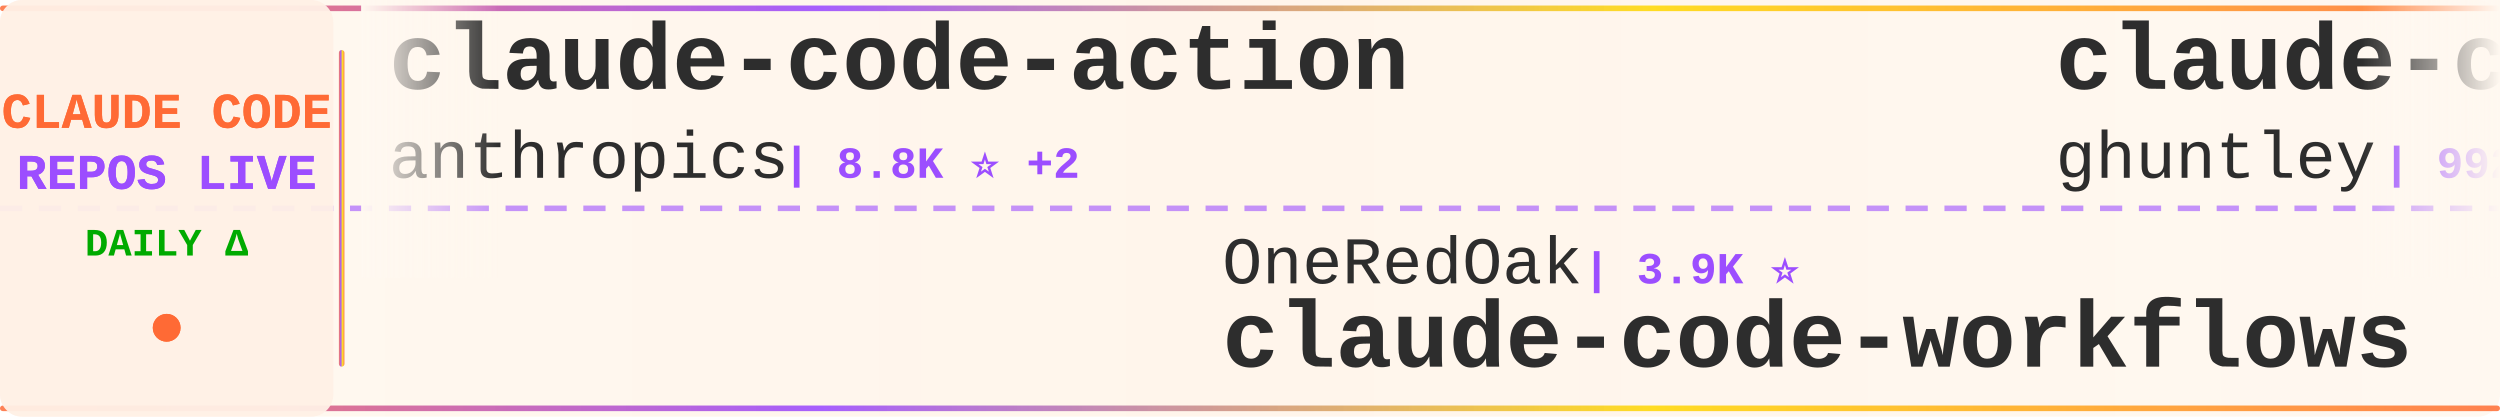
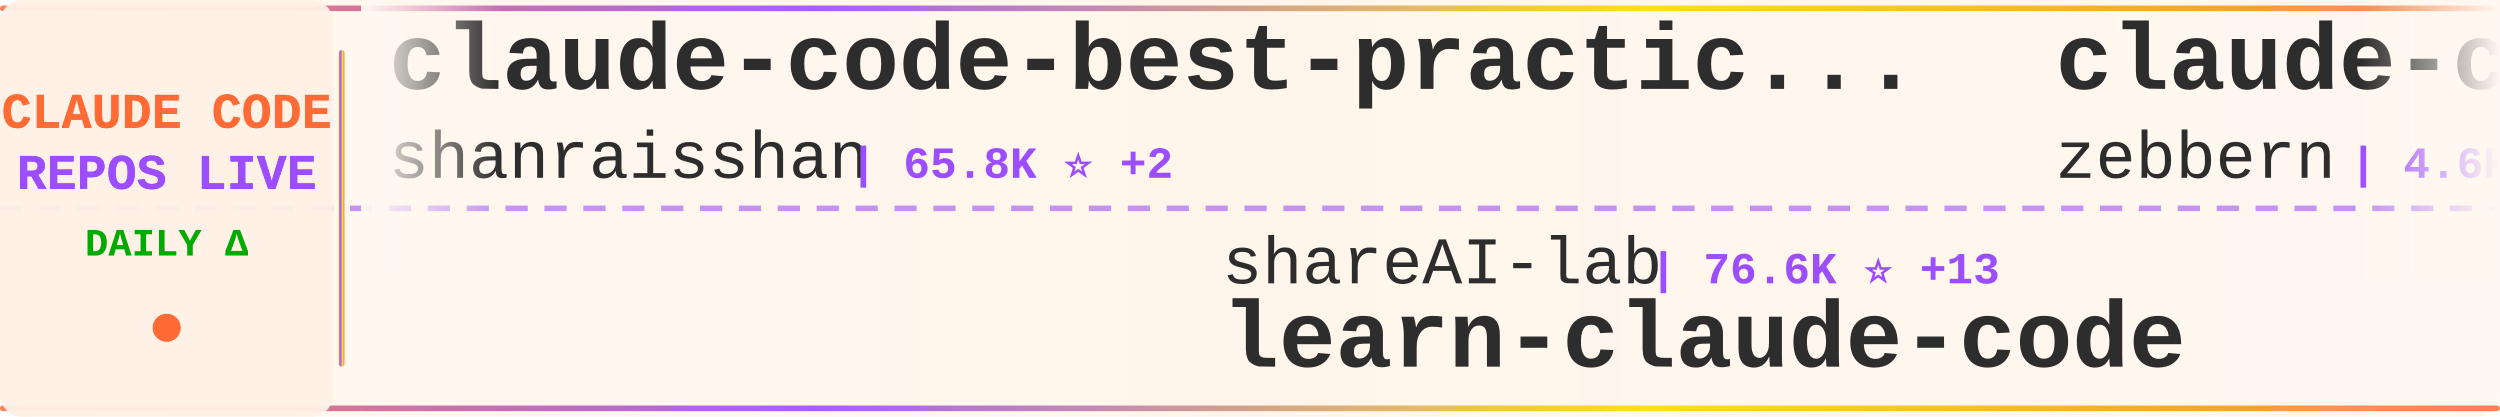
<svg xmlns="http://www.w3.org/2000/svg" width="900" height="150">
  <defs>
    <linearGradient id="tickerBg" x1="0%" y1="0%" x2="100%" y2="0%">
      <stop offset="0%" style="stop-color:#fff8f0;stop-opacity:0.98" />
      <stop offset="50%" style="stop-color:#fff5eb;stop-opacity:1" />
      <stop offset="100%" style="stop-color:#fff8f0;stop-opacity:0.98" />
    </linearGradient>
    <linearGradient id="borderGrad" x1="0%" y1="0%" x2="100%" y2="0%">
      <stop offset="0%" style="stop-color:#FF6B35;stop-opacity:0.85">
        <animate attributeName="stop-opacity" values="0.85;1;0.85" dur="2s" repeatCount="indefinite" />
      </stop>
      <stop offset="33%" style="stop-color:#9C4EFF;stop-opacity:0.9">
        <animate attributeName="stop-opacity" values="0.9;1;0.9" dur="2.2s" repeatCount="indefinite" />
      </stop>
      <stop offset="66%" style="stop-color:#FFD700;stop-opacity:0.85">
        <animate attributeName="stop-opacity" values="0.85;1;0.85" dur="1.8s" repeatCount="indefinite" />
      </stop>
      <stop offset="100%" style="stop-color:#FF6B35;stop-opacity:0.85">
        <animate attributeName="stop-opacity" values="0.85;1;0.85" dur="2s" repeatCount="indefinite" />
      </stop>
    </linearGradient>
    <filter id="textGlow">
      <feGaussianBlur stdDeviation="0.15" result="coloredBlur" />
      <feMerge>
        <feMergeNode in="coloredBlur" />
        <feMergeNode in="SourceGraphic" />
      </feMerge>
    </filter>
    <filter id="metricGlow">
      <feGaussianBlur stdDeviation="0.2" result="coloredBlur" />
      <feMerge>
        <feMergeNode in="coloredBlur" />
        <feMergeNode in="SourceGraphic" />
      </feMerge>
    </filter>
    <linearGradient id="leftFade" x1="0%" y1="0%" x2="100%" y2="0%">
      <stop offset="0%" style="stop-color:#fff8f0;stop-opacity:1" />
      <stop offset="100%" style="stop-color:#fff8f0;stop-opacity:0" />
    </linearGradient>
    <linearGradient id="rightFade" x1="0%" y1="0%" x2="100%" y2="0%">
      <stop offset="0%" style="stop-color:#fff8f0;stop-opacity:0" />
      <stop offset="100%" style="stop-color:#fff8f0;stop-opacity:1" />
    </linearGradient>
  </defs>
  <rect width="900" height="150" fill="url(#tickerBg)" rx="8" />
  <rect x="0" y="2" width="900" height="2" fill="url(#borderGrad)" rx="1" />
  <rect x="0" y="146" width="900" height="2" fill="url(#borderGrad)" rx="1" />
  <line x1="0" y1="75" x2="900" y2="75" stroke="#9C4EFF" stroke-width="2" stroke-dasharray="8 6" opacity="0.6" />
  <rect x="0" y="0" width="120" height="150" fill="#fff0e6" opacity="0.95" rx="8" />
  <text x="60" y="46" font-family="'Courier New', monospace" font-size="18" font-weight="bold" fill="#FF6B35" text-anchor="middle" filter="url(#textGlow)">
    CLAUDE CODE
  </text>
  <text x="60" y="68" font-family="'Courier New', monospace" font-size="18" font-weight="bold" fill="#9C4EFF" text-anchor="middle" filter="url(#textGlow)">
    REPOS LIVE
  </text>
  <text x="60" y="92" font-family="'Courier New', monospace" font-size="14" font-weight="bold" fill="#00aa00" text-anchor="middle">
    DAILY Δ
  </text>
  <circle cx="60" cy="118" r="5" fill="#FF6B35" filter="url(#metricGlow)">
    <animate attributeName="r" values="4;6;4" dur="1.5s" repeatCount="indefinite" />
    <animate attributeName="opacity" values="0.6;1;0.6" dur="1.5s" repeatCount="indefinite" />
  </circle>
  <rect x="122" y="18" width="2" height="114" fill="url(#borderGrad)" rx="1" />
  <clipPath id="tickerClip">
    <rect x="130" y="0" width="770" height="150" />
  </clipPath>
  <g clip-path="url(#tickerClip)">
    <g id="tickerItems">
      <animateTransform attributeName="transform" attributeType="XML" type="translate" from="0 0" to="-3000 0" dur="54s" repeatCount="indefinite" />
      <g transform="translate(0, 0)">
-         <text x="140" y="32" font-family="'Courier New', monospace" font-size="34" font-weight="bold" fill="#2d2d2d">claude-code-action</text>
-         <text x="140" y="64" font-family="'Courier New', monospace" font-size="24" font-weight="normal" fill="#2d2d2d" opacity="1.0">anthropics</text>
-         <text x="282" y="64" font-family="'Courier New', monospace" font-size="16" font-weight="bold" fill="#9C4EFF"> | 8.8K ⭐ +2</text>
+         <text x="140" y="32" font-family="'Courier New', monospace" font-size="34" font-weight="bold" fill="#2d2d2d">claude-code-best-practic...</text>
+         <text x="140" y="64" font-family="'Courier New', monospace" font-size="24" font-weight="normal" fill="#2d2d2d" opacity="1.0">shanraisshan</text>
+         <text x="306" y="64" font-family="'Courier New', monospace" font-size="16" font-weight="bold" fill="#9C4EFF"> | 65.8K ⭐ +2</text>
      </g>
      <g transform="translate(300, 0)">
-         <text x="140" y="102" font-family="'Courier New', monospace" font-size="24" font-weight="normal" fill="#2d2d2d" opacity="1.0">OneRedOak</text>
-         <text x="270" y="102" font-family="'Courier New', monospace" font-size="16" font-weight="bold" fill="#9C4EFF"> | 3.9K ⭐</text>
-         <text x="140" y="132" font-family="'Courier New', monospace" font-size="34" font-weight="bold" fill="#2d2d2d">claude-code-workflows</text>
+         <text x="140" y="102" font-family="'Courier New', monospace" font-size="24" font-weight="normal" fill="#2d2d2d" opacity="1.0">shareAI-lab</text>
+         <text x="294" y="102" font-family="'Courier New', monospace" font-size="16" font-weight="bold" fill="#9C4EFF"> | 76.6K ⭐ +13</text>
+         <text x="140" y="132" font-family="'Courier New', monospace" font-size="34" font-weight="bold" fill="#2d2d2d">learn-claude-code</text>
      </g>
      <g transform="translate(600, 0)">
+         <text x="140" y="32" font-family="'Courier New', monospace" font-size="34" font-weight="bold" fill="#2d2d2d">claude-code-guide</text>
+         <text x="140" y="64" font-family="'Courier New', monospace" font-size="24" font-weight="normal" fill="#2d2d2d" opacity="1.0">zebbern</text>
+         <text x="246" y="64" font-family="'Courier New', monospace" font-size="16" font-weight="bold" fill="#9C4EFF"> | 4.6K ⭐</text>
+       </g>
+       <g transform="translate(900, 0)">
+         <text x="140" y="102" font-family="'Courier New', monospace" font-size="24" font-weight="normal" fill="#2d2d2d" opacity="1.0">alex000kim</text>
+         <text x="282" y="102" font-family="'Courier New', monospace" font-size="16" font-weight="bold" fill="#9C4EFF"> | 234 ⭐</text>
+         <text x="140" y="132" font-family="'Courier New', monospace" font-size="34" font-weight="bold" fill="#2d2d2d">claude-code</text>
+       </g>
+       <g transform="translate(1200, 0)">
+         <text x="140" y="32" font-family="'Courier New', monospace" font-size="34" font-weight="bold" fill="#2d2d2d">claude-code-source</text>
+         <text x="140" y="64" font-family="'Courier New', monospace" font-size="24" font-weight="normal" fill="#2d2d2d" opacity="1.0">JrCx7scC</text>
+         <text x="258" y="64" font-family="'Courier New', monospace" font-size="16" font-weight="bold" fill="#9C4EFF"> | 376 ⭐</text>
+       </g>
+       <g transform="translate(1500, 0)">
+         <text x="140" y="102" font-family="'Courier New', monospace" font-size="24" font-weight="normal" fill="#2d2d2d" opacity="1.0">oboard</text>
+         <text x="234" y="102" font-family="'Courier New', monospace" font-size="16" font-weight="bold" fill="#9C4EFF"> | 3.3K ⭐</text>
+         <text x="140" y="132" font-family="'Courier New', monospace" font-size="34" font-weight="bold" fill="#2d2d2d">claude-code-rev</text>
+       </g>
+       <g transform="translate(1800, 0)">
        <text x="140" y="32" font-family="'Courier New', monospace" font-size="34" font-weight="bold" fill="#2d2d2d">claude-code-source-code-...</text>
        <text x="140" y="64" font-family="'Courier New', monospace" font-size="24" font-weight="normal" fill="#2d2d2d" opacity="1.0">ghuntley</text>
        <text x="258" y="64" font-family="'Courier New', monospace" font-size="16" font-weight="bold" fill="#9C4EFF"> | 992 ⭐</text>
      </g>
-       <g transform="translate(900, 0)">
-         <text x="140" y="102" font-family="'Courier New', monospace" font-size="24" font-weight="normal" fill="#2d2d2d" opacity="1.0">OrcaWhisper</text>
-         <text x="294" y="102" font-family="'Courier New', monospace" font-size="16" font-weight="bold" fill="#9C4EFF"> | 94 ⭐</text>
-         <text x="140" y="132" font-family="'Courier New', monospace" font-size="34" font-weight="bold" fill="#2d2d2d">Claude-Code</text>
-       </g>
-       <g transform="translate(1200, 0)">
-         <text x="140" y="32" font-family="'Courier New', monospace" font-size="34" font-weight="bold" fill="#2d2d2d">pi-vs-claude-code</text>
-         <text x="140" y="64" font-family="'Courier New', monospace" font-size="24" font-weight="normal" fill="#2d2d2d" opacity="1.0">disler</text>
-         <text x="234" y="64" font-family="'Courier New', monospace" font-size="16" font-weight="bold" fill="#9C4EFF"> | 1.7K ⭐</text>
-       </g>
-       <g transform="translate(1500, 0)">
-         <text x="140" y="102" font-family="'Courier New', monospace" font-size="24" font-weight="normal" fill="#2d2d2d" opacity="1.0">Chachamaru127</text>
-         <text x="318" y="102" font-family="'Courier New', monospace" font-size="16" font-weight="bold" fill="#9C4EFF"> | 3.1K ⭐</text>
-         <text x="140" y="132" font-family="'Courier New', monospace" font-size="34" font-weight="bold" fill="#2d2d2d">claude-code-harness</text>
-       </g>
-       <g transform="translate(1800, 0)">
-         <text x="140" y="32" font-family="'Courier New', monospace" font-size="34" font-weight="bold" fill="#2d2d2d">claude_code_src</text>
-         <text x="140" y="64" font-family="'Courier New', monospace" font-size="24" font-weight="normal" fill="#2d2d2d" opacity="1.0">ponponon</text>
-         <text x="258" y="64" font-family="'Courier New', monospace" font-size="16" font-weight="bold" fill="#9C4EFF"> | 2.3K ⭐</text>
-       </g>
      <g transform="translate(2100, 0)">
-         <text x="140" y="102" font-family="'Courier New', monospace" font-size="24" font-weight="normal" fill="#2d2d2d" opacity="1.0">VineeTagarwaL-code</text>
-         <text x="378" y="102" font-family="'Courier New', monospace" font-size="16" font-weight="bold" fill="#9C4EFF"> | 274 ⭐</text>
-         <text x="140" y="132" font-family="'Courier New', monospace" font-size="34" font-weight="bold" fill="#2d2d2d">claude-code</text>
+         <text x="140" y="102" font-family="'Courier New', monospace" font-size="24" font-weight="normal" fill="#2d2d2d" opacity="1.0">digitalsamba</text>
+         <text x="306" y="102" font-family="'Courier New', monospace" font-size="16" font-weight="bold" fill="#9C4EFF"> | 2.1K ⭐</text>
+         <text x="140" y="132" font-family="'Courier New', monospace" font-size="34" font-weight="bold" fill="#2d2d2d">claude-code-video-toolki...</text>
      </g>
      <g transform="translate(2400, 0)">
-         <text x="140" y="32" font-family="'Courier New', monospace" font-size="34" font-weight="bold" fill="#2d2d2d">claude-code-guide</text>
-         <text x="140" y="64" font-family="'Courier New', monospace" font-size="24" font-weight="normal" fill="#2d2d2d" opacity="1.0">Cranot</text>
-         <text x="234" y="64" font-family="'Courier New', monospace" font-size="16" font-weight="bold" fill="#9C4EFF"> | 2.9K ⭐</text>
+         <text x="140" y="32" font-family="'Courier New', monospace" font-size="34" font-weight="bold" fill="#2d2d2d">Auto-claude-code-researc...</text>
+         <text x="140" y="64" font-family="'Courier New', monospace" font-size="24" font-weight="normal" fill="#2d2d2d" opacity="1.0">wanshuiyin</text>
+         <text x="282" y="64" font-family="'Courier New', monospace" font-size="16" font-weight="bold" fill="#9C4EFF"> | 16.0K ⭐ +5</text>
      </g>
      <g transform="translate(2700, 0)">
-         <text x="140" y="102" font-family="'Courier New', monospace" font-size="24" font-weight="normal" fill="#2d2d2d" opacity="1.0">Yeachan-Heo</text>
-         <text x="294" y="102" font-family="'Courier New', monospace" font-size="16" font-weight="bold" fill="#9C4EFF"> | 39.1K ⭐ +8</text>
-         <text x="140" y="132" font-family="'Courier New', monospace" font-size="34" font-weight="bold" fill="#2d2d2d">oh-my-claudecode</text>
+         <text x="140" y="102" font-family="'Courier New', monospace" font-size="24" font-weight="normal" fill="#2d2d2d" opacity="1.0">ding113</text>
+         <text x="246" y="102" font-family="'Courier New', monospace" font-size="16" font-weight="bold" fill="#9C4EFF"> | 3.4K ⭐</text>
+         <text x="140" y="132" font-family="'Courier New', monospace" font-size="34" font-weight="bold" fill="#2d2d2d">claude-code-hub</text>
      </g>
      <g transform="translate(3000, 0)">
-         <text x="140" y="32" font-family="'Courier New', monospace" font-size="34" font-weight="bold" fill="#2d2d2d">claude-code-action</text>
-         <text x="140" y="64" font-family="'Courier New', monospace" font-size="24" font-weight="normal" fill="#2d2d2d" opacity="1.0">anthropics</text>
-         <text x="282" y="64" font-family="'Courier New', monospace" font-size="16" font-weight="bold" fill="#9C4EFF"> | 8.8K ⭐ +2</text>
+         <text x="140" y="32" font-family="'Courier New', monospace" font-size="34" font-weight="bold" fill="#2d2d2d">claude-code-best-practic...</text>
+         <text x="140" y="64" font-family="'Courier New', monospace" font-size="24" font-weight="normal" fill="#2d2d2d" opacity="1.0">shanraisshan</text>
+         <text x="306" y="64" font-family="'Courier New', monospace" font-size="16" font-weight="bold" fill="#9C4EFF"> | 65.8K ⭐ +2</text>
      </g>
      <g transform="translate(3300, 0)">
-         <text x="140" y="102" font-family="'Courier New', monospace" font-size="24" font-weight="normal" fill="#2d2d2d" opacity="1.0">OneRedOak</text>
-         <text x="270" y="102" font-family="'Courier New', monospace" font-size="16" font-weight="bold" fill="#9C4EFF"> | 3.9K ⭐</text>
-         <text x="140" y="132" font-family="'Courier New', monospace" font-size="34" font-weight="bold" fill="#2d2d2d">claude-code-workflows</text>
+         <text x="140" y="102" font-family="'Courier New', monospace" font-size="24" font-weight="normal" fill="#2d2d2d" opacity="1.0">shareAI-lab</text>
+         <text x="294" y="102" font-family="'Courier New', monospace" font-size="16" font-weight="bold" fill="#9C4EFF"> | 76.6K ⭐ +13</text>
+         <text x="140" y="132" font-family="'Courier New', monospace" font-size="34" font-weight="bold" fill="#2d2d2d">learn-claude-code</text>
      </g>
      <g transform="translate(3600, 0)">
-         <text x="140" y="32" font-family="'Courier New', monospace" font-size="34" font-weight="bold" fill="#2d2d2d">claude-code-source-code-...</text>
-         <text x="140" y="64" font-family="'Courier New', monospace" font-size="24" font-weight="normal" fill="#2d2d2d" opacity="1.0">ghuntley</text>
-         <text x="258" y="64" font-family="'Courier New', monospace" font-size="16" font-weight="bold" fill="#9C4EFF"> | 992 ⭐</text>
+         <text x="140" y="32" font-family="'Courier New', monospace" font-size="34" font-weight="bold" fill="#2d2d2d">claude-code-guide</text>
+         <text x="140" y="64" font-family="'Courier New', monospace" font-size="24" font-weight="normal" fill="#2d2d2d" opacity="1.0">zebbern</text>
+         <text x="246" y="64" font-family="'Courier New', monospace" font-size="16" font-weight="bold" fill="#9C4EFF"> | 4.6K ⭐</text>
      </g>
      <g transform="translate(3900, 0)">
-         <text x="140" y="102" font-family="'Courier New', monospace" font-size="24" font-weight="normal" fill="#2d2d2d" opacity="1.0">OrcaWhisper</text>
-         <text x="294" y="102" font-family="'Courier New', monospace" font-size="16" font-weight="bold" fill="#9C4EFF"> | 94 ⭐</text>
-         <text x="140" y="132" font-family="'Courier New', monospace" font-size="34" font-weight="bold" fill="#2d2d2d">Claude-Code</text>
+         <text x="140" y="102" font-family="'Courier New', monospace" font-size="24" font-weight="normal" fill="#2d2d2d" opacity="1.0">alex000kim</text>
+         <text x="282" y="102" font-family="'Courier New', monospace" font-size="16" font-weight="bold" fill="#9C4EFF"> | 234 ⭐</text>
+         <text x="140" y="132" font-family="'Courier New', monospace" font-size="34" font-weight="bold" fill="#2d2d2d">claude-code</text>
      </g>
    </g>
  </g>
  <rect x="130" y="0" width="50" height="100" fill="url(#leftFade)" />
  <rect x="850" y="0" width="50" height="100" fill="url(#rightFade)" />
</svg>
